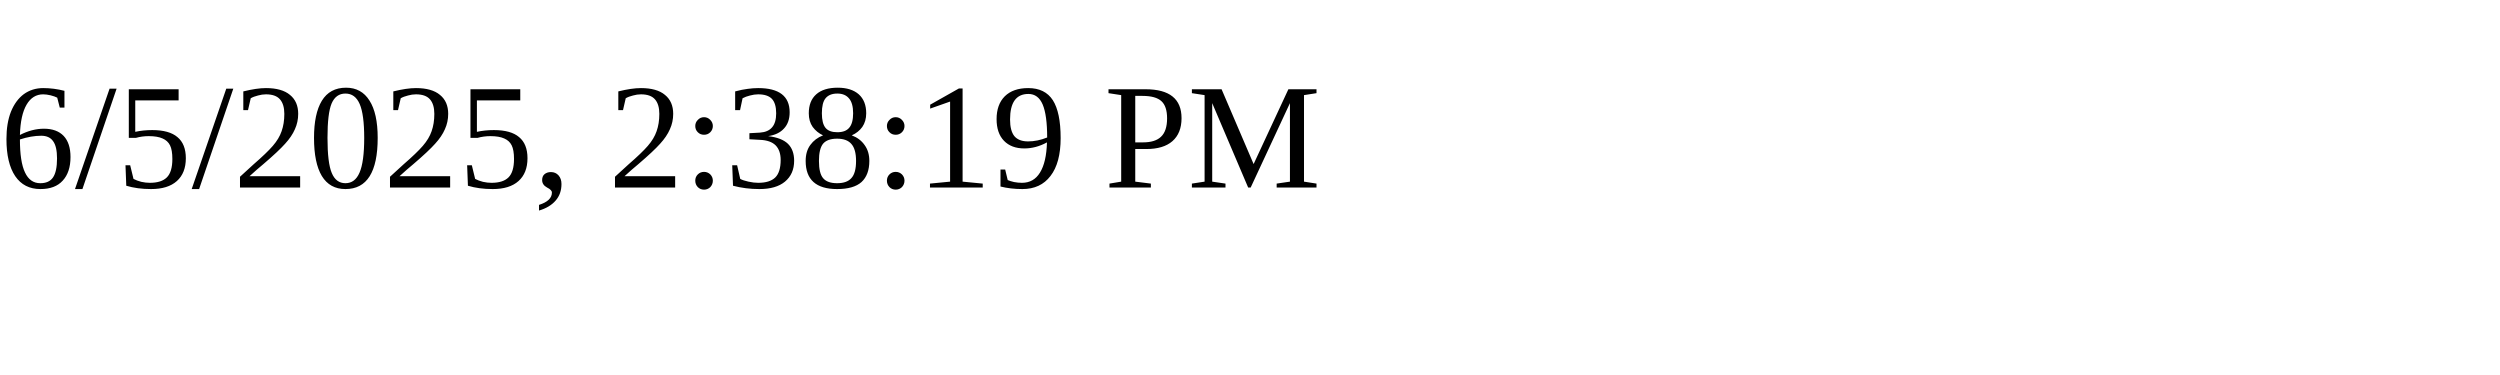
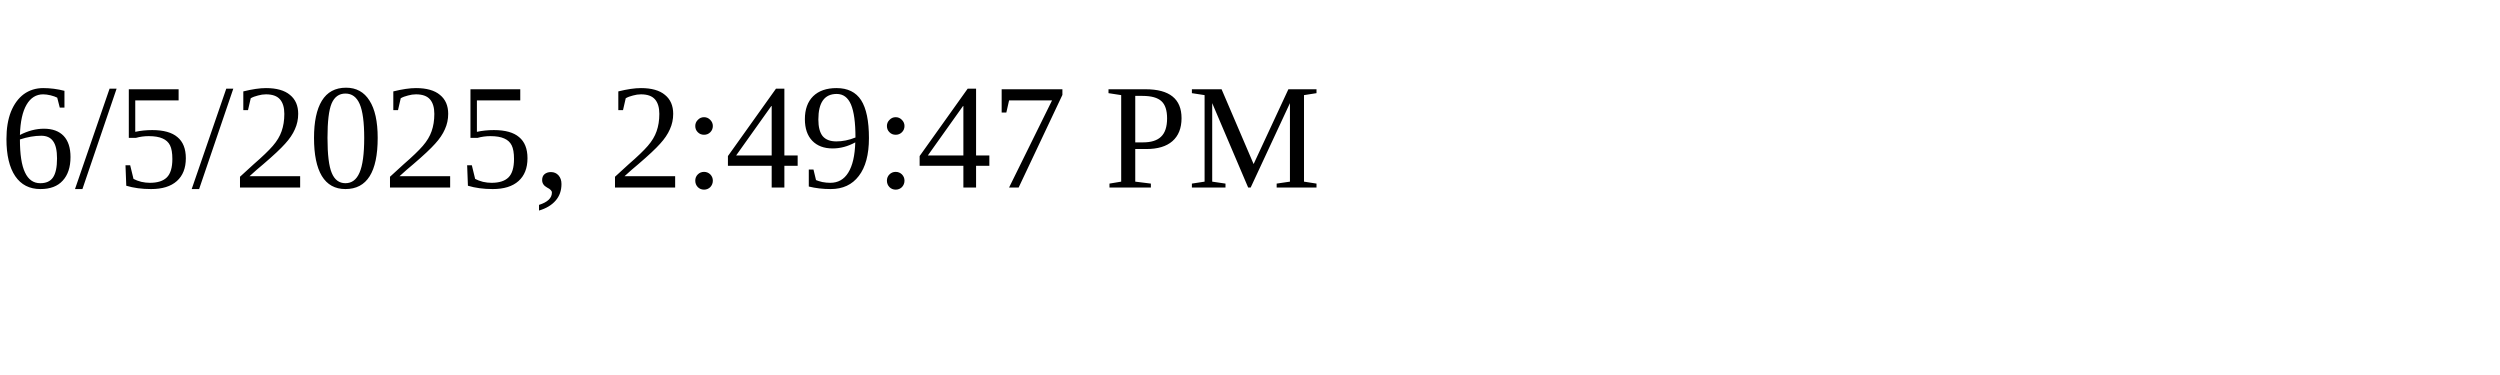
<svg xmlns="http://www.w3.org/2000/svg" height="30" width="200">
-   <text x="0" y="15">6/5/2025, 2:38:19 PM</text>
+   <text x="0" y="15">6/5/2025, 2:49:47 PM</text>
</svg>
